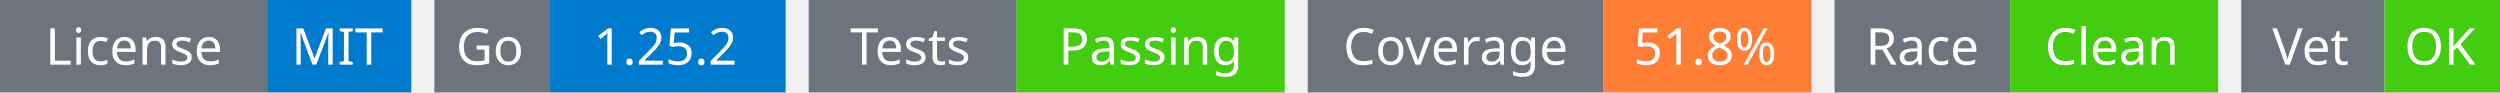
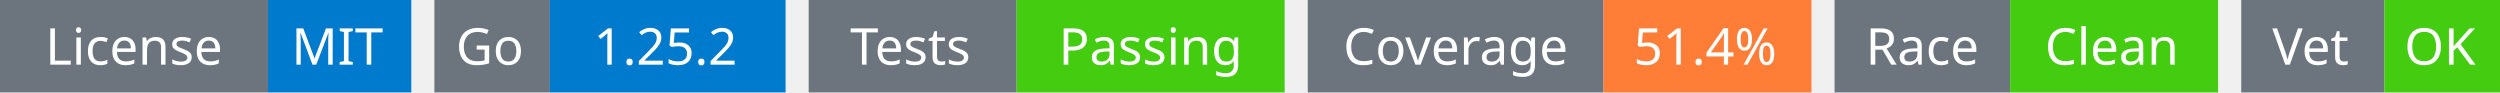
<svg xmlns="http://www.w3.org/2000/svg" width="541" height="20" viewBox="0 0 541 20">
  <g transform="translate(0, 0)">
    <rect x="0" y="0" width="58" height="20" fill="#6c757d" />
    <rect x="58" y="0" width="31" height="20" fill="#007acc" />
    <text x="29" y="14" text-anchor="middle" font-family="sans-serif" font-size="11" fill="white">License</text>
    <text x="73" y="14" text-anchor="middle" font-family="sans-serif" font-size="11" fill="white">MIT</text>
  </g>
  <g transform="translate(94, 0)">
    <rect x="0" y="0" width="25" height="20" fill="#6c757d" />
    <rect x="25" y="0" width="51" height="20" fill="#007acc" />
    <text x="12" y="14" text-anchor="middle" font-family="sans-serif" font-size="11" fill="white">Go</text>
    <text x="50" y="14" text-anchor="middle" font-family="sans-serif" font-size="11" fill="white">1.25.2</text>
  </g>
  <g transform="translate(175, 0)">
    <rect x="0" y="0" width="45" height="20" fill="#6c757d" />
    <rect x="45" y="0" width="58" height="20" fill="#4c1" />
    <text x="22" y="14" text-anchor="middle" font-family="sans-serif" font-size="11" fill="white">Tests</text>
    <text x="74" y="14" text-anchor="middle" font-family="sans-serif" font-size="11" fill="white">Passing</text>
  </g>
  <g transform="translate(283, 0)">
    <rect x="0" y="0" width="64" height="20" fill="#6c757d" />
    <rect x="64" y="0" width="45" height="20" fill="#fe7d37" />
    <text x="32" y="14" text-anchor="middle" font-family="sans-serif" font-size="11" fill="white">Coverage</text>
-     <text x="86" y="14" text-anchor="middle" font-family="sans-serif" font-size="11" fill="white">51.8%</text>
+     <text x="86" y="14" text-anchor="middle" font-family="sans-serif" font-size="11" fill="white">51.4%</text>
  </g>
  <g transform="translate(397, 0)">
    <rect x="0" y="0" width="38" height="20" fill="#6c757d" />
    <rect x="38" y="0" width="45" height="20" fill="#4c1" />
    <text x="19" y="14" text-anchor="middle" font-family="sans-serif" font-size="11" fill="white">Race</text>
    <text x="60" y="14" text-anchor="middle" font-family="sans-serif" font-size="11" fill="white">Clean</text>
  </g>
  <g transform="translate(485, 0)">
    <rect x="0" y="0" width="31" height="20" fill="#6c757d" />
    <rect x="31" y="0" width="25" height="20" fill="#4c1" />
    <text x="15" y="14" text-anchor="middle" font-family="sans-serif" font-size="11" fill="white">Vet</text>
    <text x="43" y="14" text-anchor="middle" font-family="sans-serif" font-size="11" fill="white">OK</text>
  </g>
</svg>
